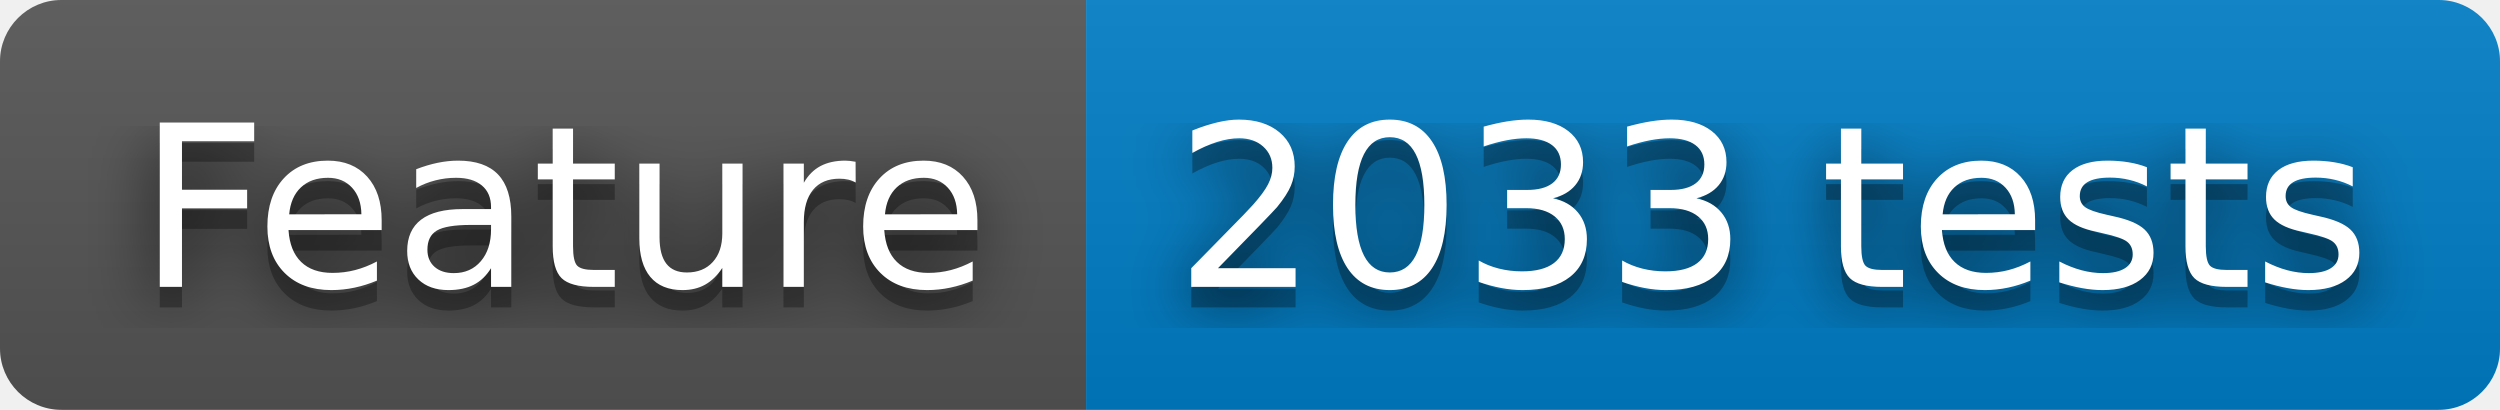
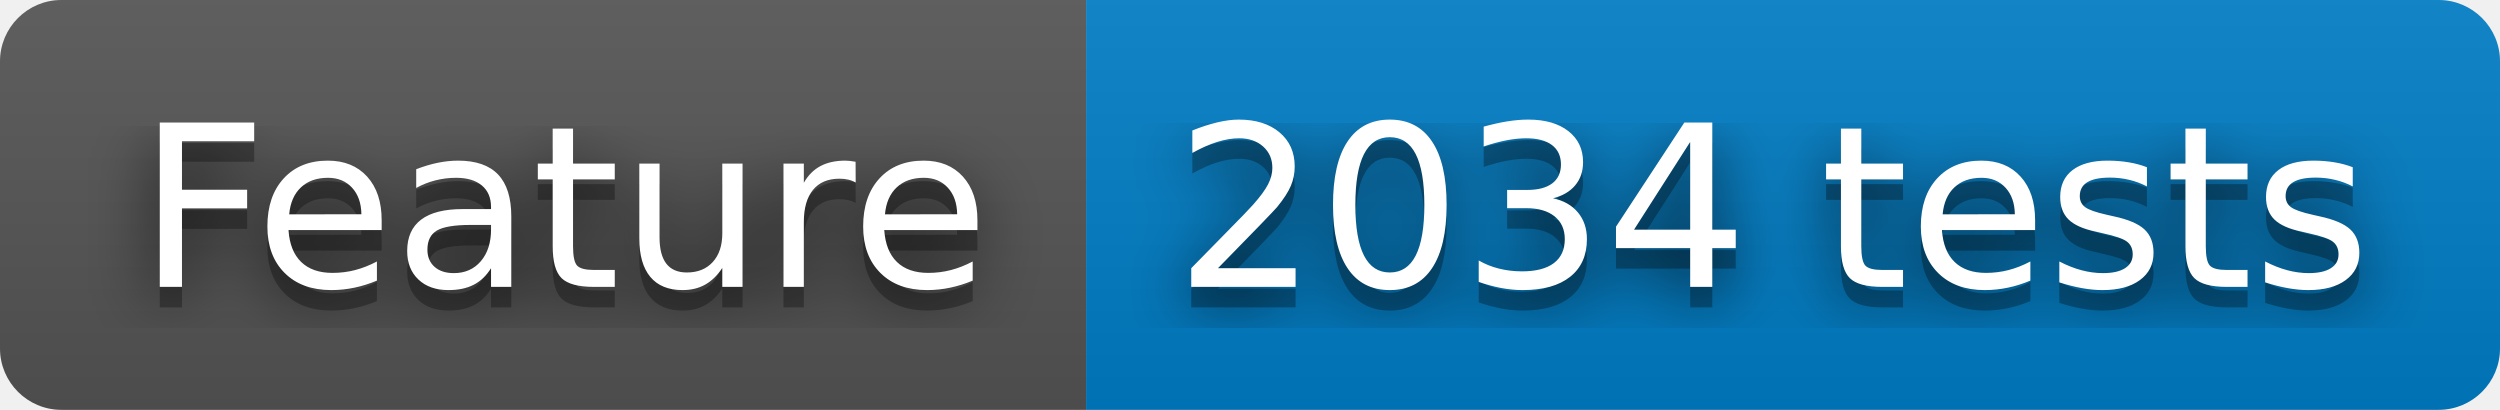
- <svg xmlns="http://www.w3.org/2000/svg" width="122" height="20" role="img" aria-label="Feature: 2033 tests">
+ <svg xmlns="http://www.w3.org/2000/svg" width="122" height="20" role="img" aria-label="Feature: 2034 tests">
  <filter id="blur">
    <feGaussianBlur stdDeviation="16" />
  </filter>
  <linearGradient id="s" x2="0" y2="100%">
    <stop offset="0" stop-color="#bbb" stop-opacity=".1" />
    <stop offset="1" stop-opacity=".1" />
  </linearGradient>
  <clipPath id="r">
    <rect width="122" height="20" rx="3" />
  </clipPath>
  <g clip-path="url(#r)">
    <rect width="53" height="20" fill="#555" />
    <rect x="53" width="69" height="20" fill="#007ec6" />
    <rect width="122" height="20" fill="url(#s)" />
  </g>
  <g fill="#fff" text-anchor="middle" font-family="Verdana,Geneva,DejaVu Sans,sans-serif" text-rendering="geometricPrecision" font-size="110">
    <g transform="scale(.1)">
      <g aria-hidden="true" fill="#010101">
        <text x="275" y="150" fill-opacity=".8" filter="url(#blur)" textLength="430">Feature</text>
        <text x="275" y="150" fill-opacity=".3" textLength="430">Feature</text>
      </g>
      <text x="275" y="140" textLength="430">Feature</text>
    </g>
    <g transform="scale(.1)">
      <g aria-hidden="true" fill="#010101">
-         <text x="865" y="150" fill-opacity=".8" filter="url(#blur)" textLength="590">2033 tests</text>
-         <text x="865" y="150" fill-opacity=".3" textLength="590">2033 tests</text>
+         <text x="865" y="150" fill-opacity=".8" filter="url(#blur)" textLength="590">2034 tests</text>
+         <text x="865" y="150" fill-opacity=".3" textLength="590">2034 tests</text>
      </g>
-       <text x="865" y="140" textLength="590">2033 tests</text>
+       <text x="865" y="140" textLength="590">2034 tests</text>
    </g>
  </g>
</svg>
